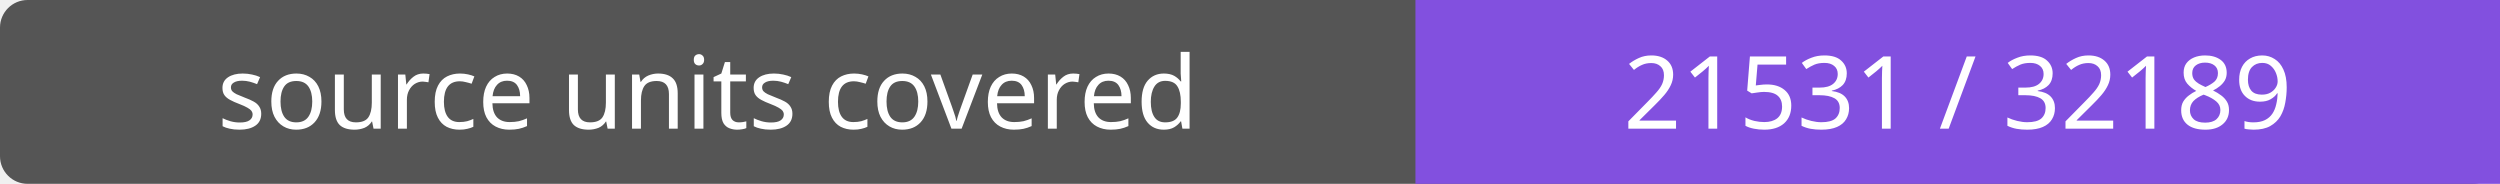
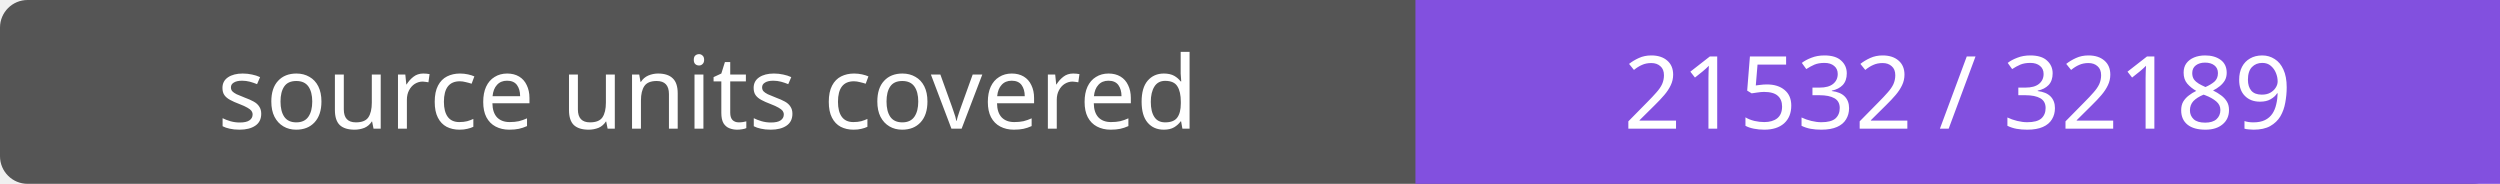
- <svg xmlns="http://www.w3.org/2000/svg" width="272" height="20" role="img" aria-label="source units covered: 21531 / 32189">
+ <svg xmlns="http://www.w3.org/2000/svg" width="272" height="20" role="img" aria-label="source units covered: 21532 / 32189">
  <rect width="272" height="20" rx="3" fill="#555" />
  <path fill="#8250df" d="M154 0h118v20H154z" />
  <g fill="#fff" text-anchor="middle" font-family="Verdana,sans-serif" font-size="11">
    <text x="77.0" y="14">source units covered</text>
-     <text x="213.0" y="14">21531 / 32189</text>
+     <text x="213.0" y="14">21532 / 32189</text>
  </g>
</svg>
